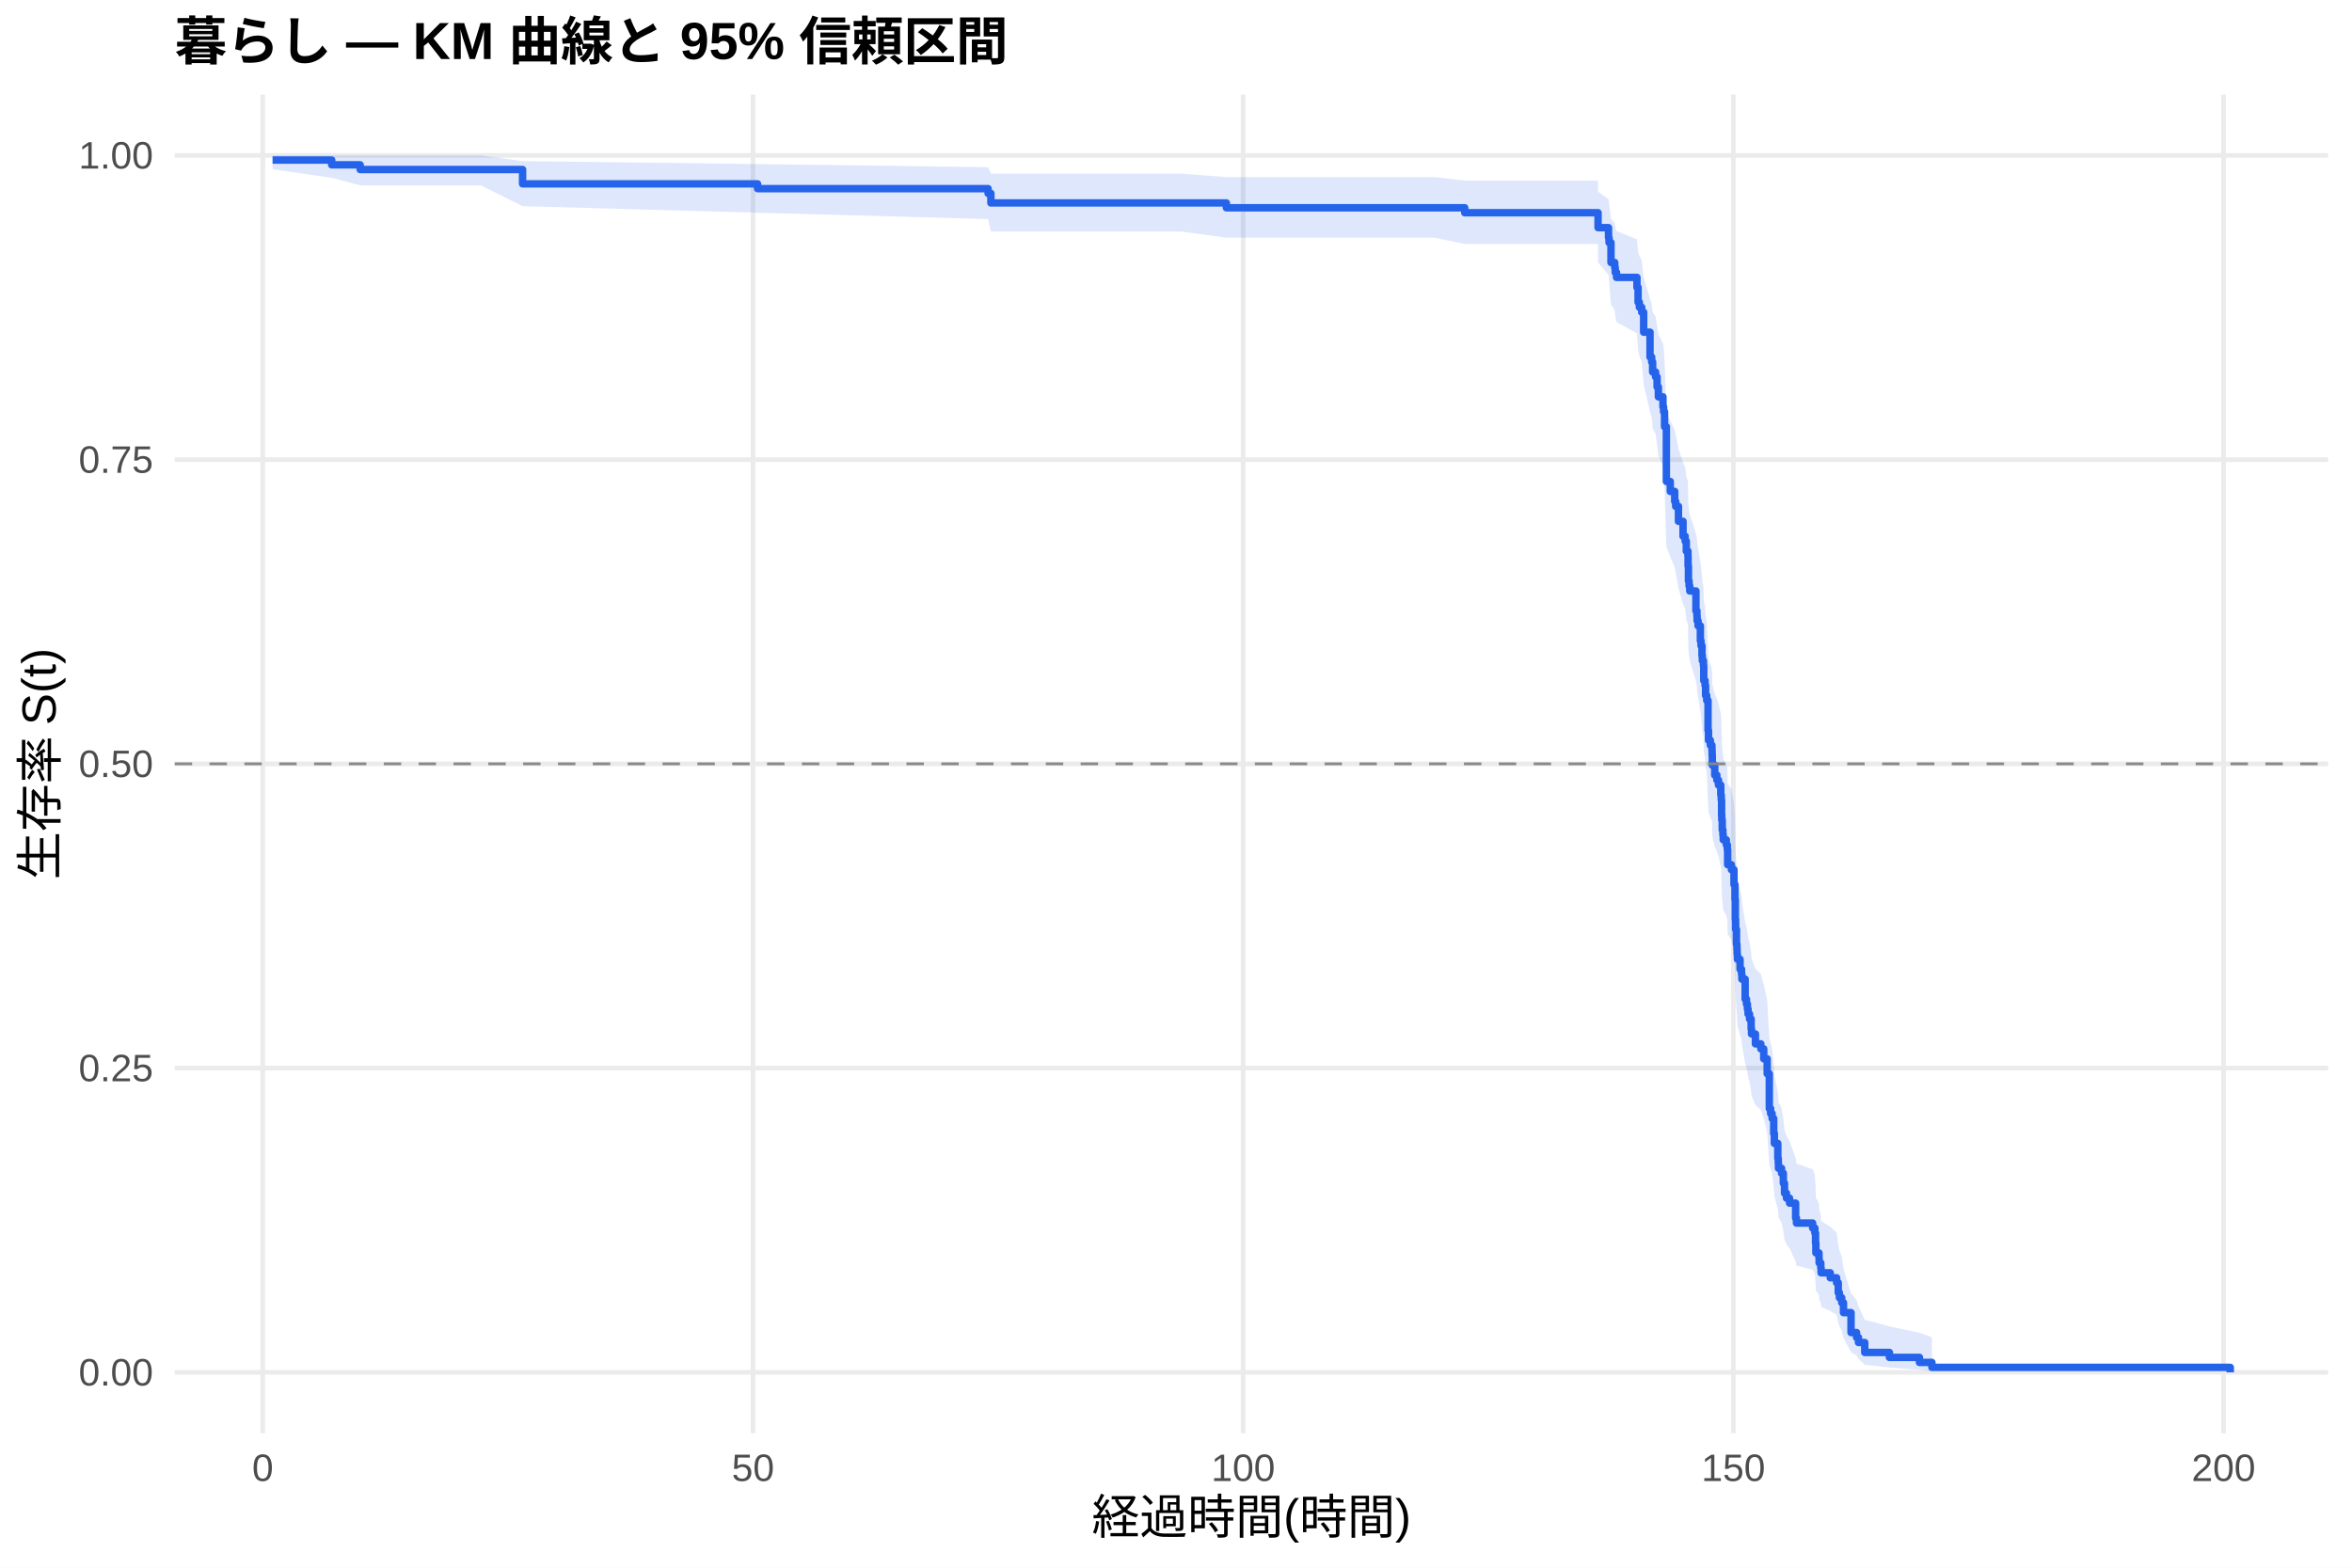
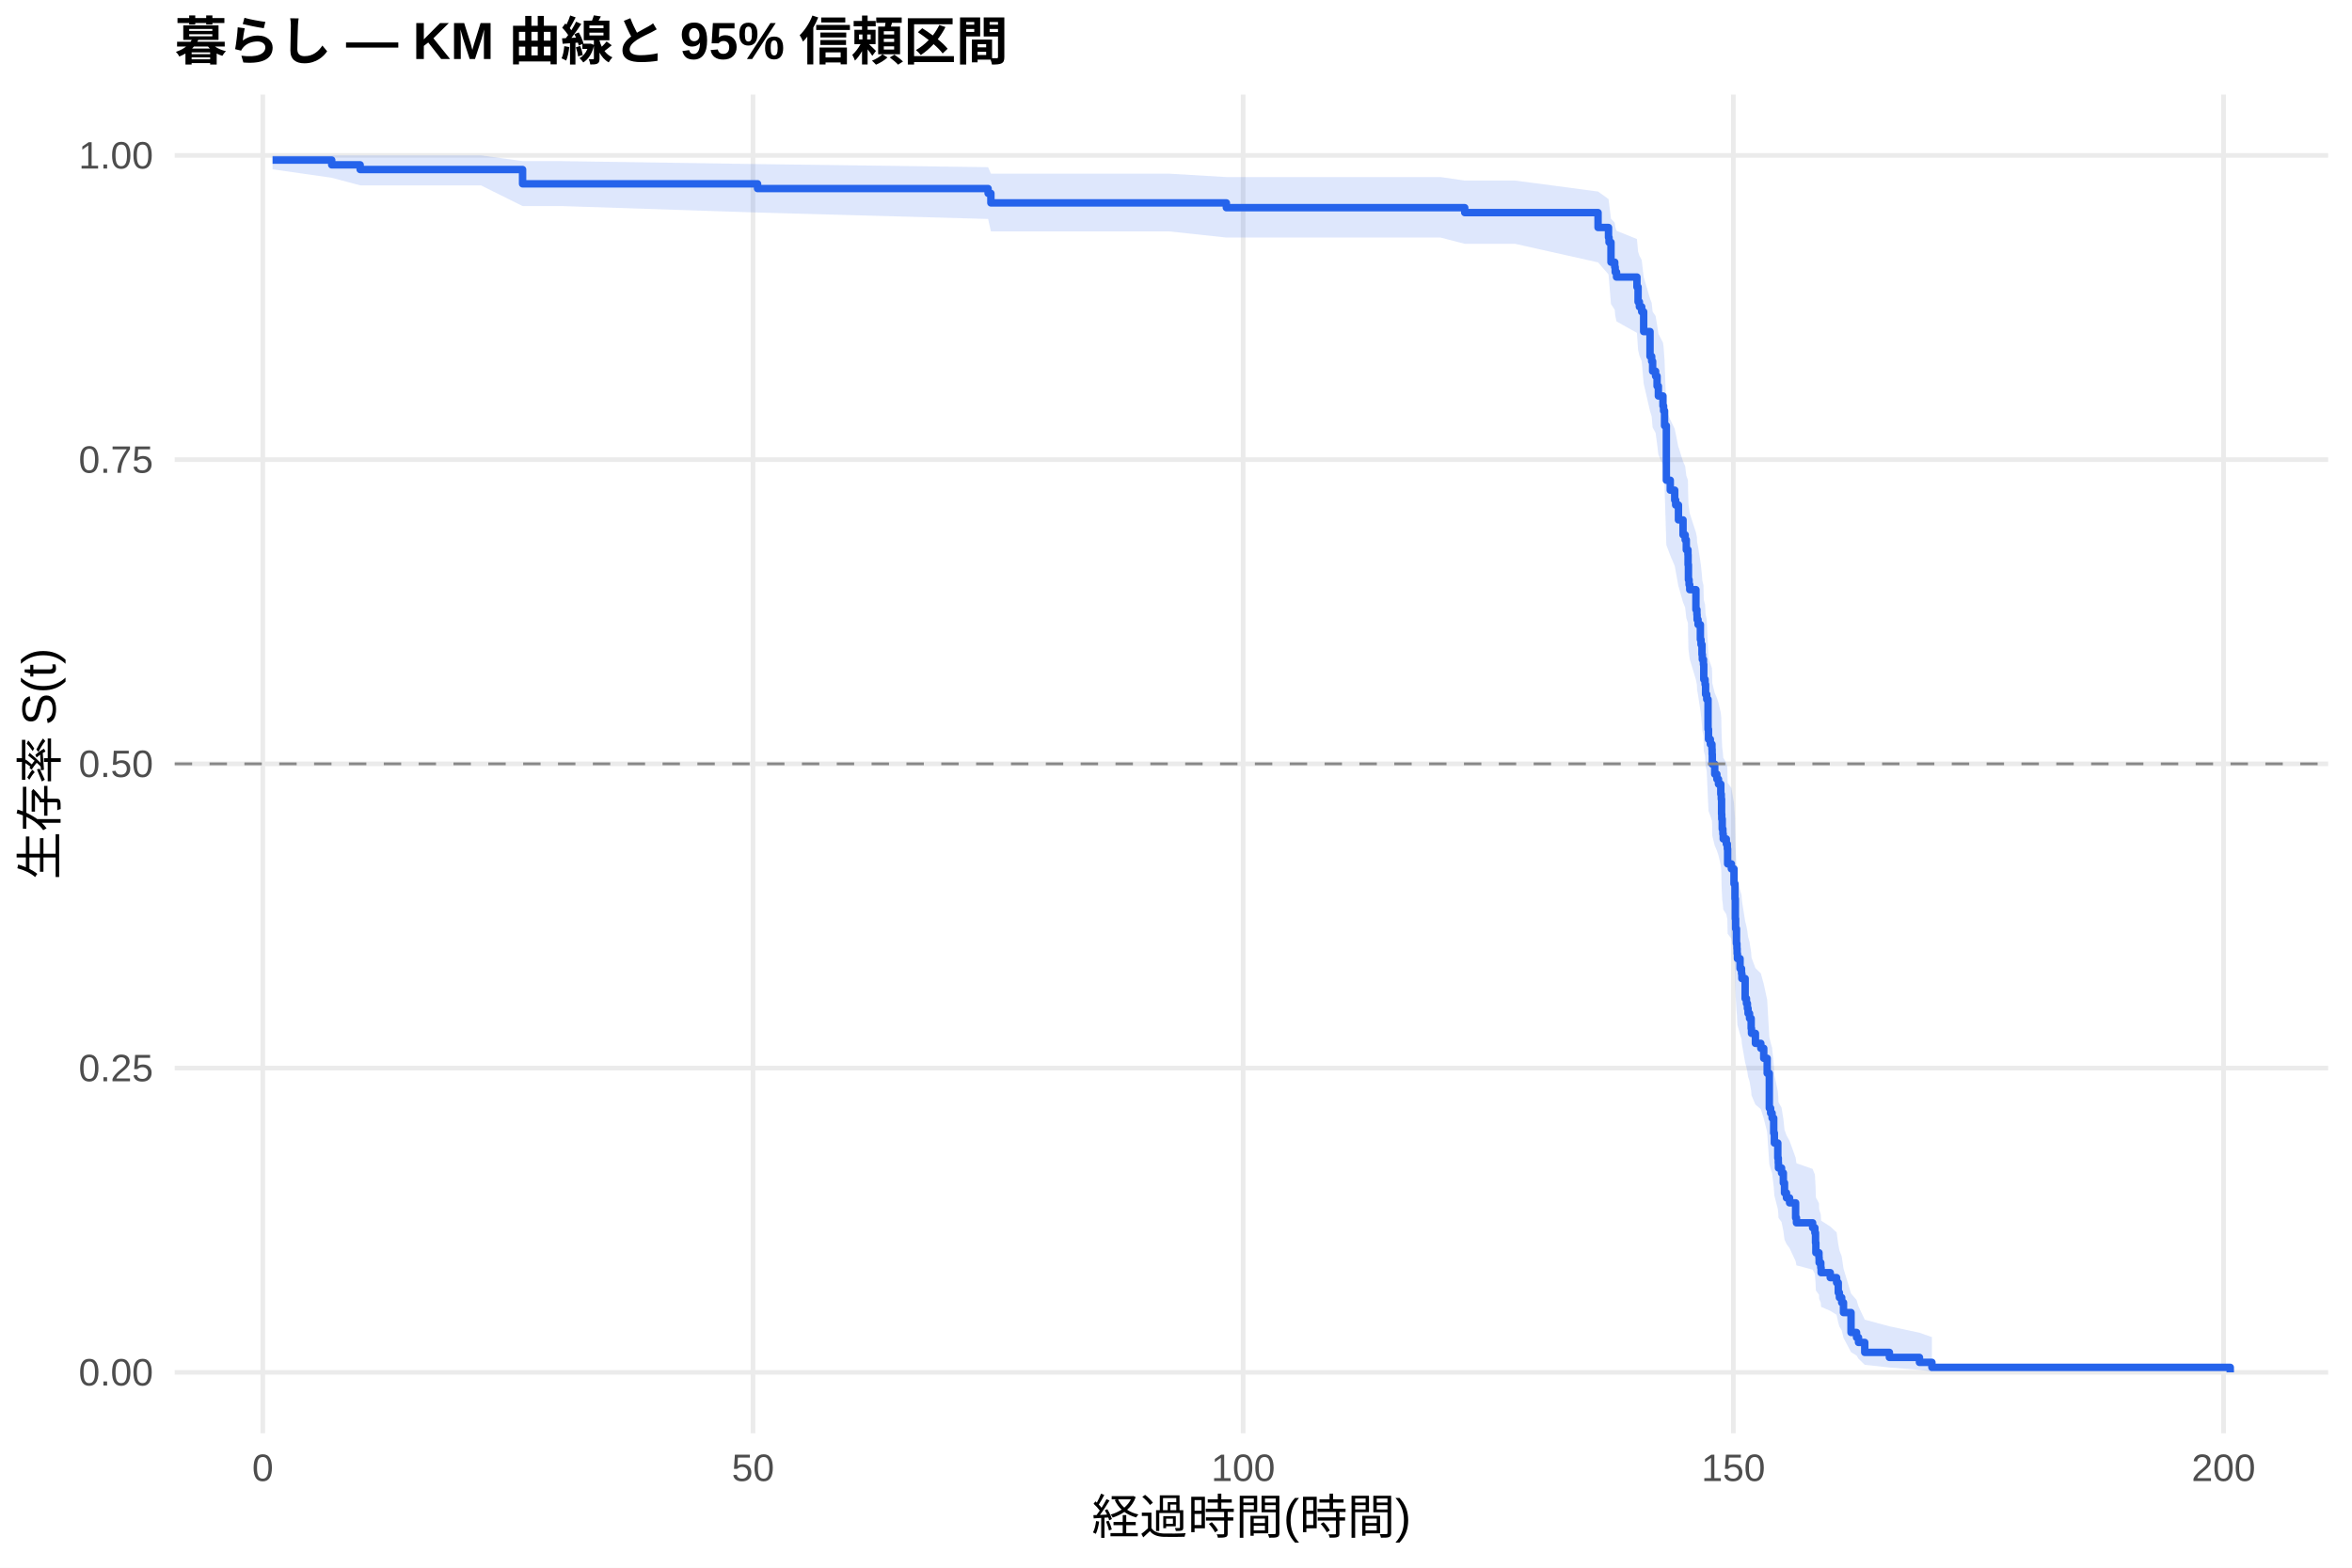
<svg xmlns="http://www.w3.org/2000/svg" width="540.00pt" height="360.00pt" viewBox="0 0 540.00 360.00">
  <g class="svglite">
    <defs>
      <style type="text/css">
    .svglite line, .svglite polyline, .svglite polygon, .svglite path, .svglite rect, .svglite circle {
      fill: none;
      stroke: #000000;
      stroke-linecap: round;
      stroke-linejoin: round;
      stroke-miterlimit: 10.00;
    }
    .svglite text {
      white-space: pre;
    }
    .svglite g.glyphgroup path {
      fill: inherit;
      stroke: none;
    }
  </style>
    </defs>
    <rect width="100%" height="100%" style="stroke: none; fill: #FFFFFF;" />
    <defs>
      <clipPath id="cpMC4wMHw1NDAuMDB8MC4wMHwzNjAuMDA=">
        <rect x="0.00" y="0.00" width="540.00" height="360.00" />
      </clipPath>
    </defs>
    <g clip-path="url(#cpMC4wMHw1NDAuMDB8MC4wMHwzNjAuMDA=)">
      <rect x="0" y="0.00" width="540.00" height="360.00" style="stroke-width: 1.07; stroke: none; fill: #FFFFFF;" />
    </g>
    <defs>
      <clipPath id="cpNDAuMTF8NTM0LjUyfDIxLjcxfDMyOS4xMg==">
        <rect x="40.11" y="21.71" width="494.41" height="307.41" />
      </clipPath>
    </defs>
    <g clip-path="url(#cpNDAuMTF8NTM0LjUyfDIxLjcxfDMyOS4xMg==)">
      <polyline points="40.11,315.14 534.52,315.14 " style="stroke-width: 1.07; stroke: #EBEBEB; stroke-linecap: butt;" />
      <polyline points="40.11,245.28 534.52,245.28 " style="stroke-width: 1.07; stroke: #EBEBEB; stroke-linecap: butt;" />
      <polyline points="40.11,175.41 534.52,175.41 " style="stroke-width: 1.07; stroke: #EBEBEB; stroke-linecap: butt;" />
      <polyline points="40.11,105.55 534.52,105.55 " style="stroke-width: 1.07; stroke: #EBEBEB; stroke-linecap: butt;" />
      <polyline points="40.11,35.68 534.52,35.68 " style="stroke-width: 1.07; stroke: #EBEBEB; stroke-linecap: butt;" />
      <polyline points="60.33,329.12 60.33,21.71 " style="stroke-width: 1.07; stroke: #EBEBEB; stroke-linecap: butt;" />
      <polyline points="172.88,329.12 172.88,21.71 " style="stroke-width: 1.07; stroke: #EBEBEB; stroke-linecap: butt;" />
      <polyline points="285.42,329.12 285.42,21.71 " style="stroke-width: 1.07; stroke: #EBEBEB; stroke-linecap: butt;" />
      <polyline points="397.96,329.12 397.96,21.71 " style="stroke-width: 1.07; stroke: #EBEBEB; stroke-linecap: butt;" />
      <polyline points="510.51,329.12 510.51,21.71 " style="stroke-width: 1.07; stroke: #EBEBEB; stroke-linecap: butt;" />
-       <polygon points="62.58,35.68 76.16,35.68 82.69,35.68 91.88,35.68 110.41,35.68 119.98,37.00 173.93,37.68 226.86,38.39 227.50,39.88 249.93,39.88 271.16,39.88 281.56,40.66 312.21,40.66 329.31,40.66 336.29,41.47 366.87,41.47 366.90,44.00 369.30,45.74 369.42,46.63 369.87,50.26 370.73,51.19 370.84,52.12 371.14,53.06 375.83,54.95 376.09,57.82 376.39,58.79 376.92,59.76 377.37,63.68 378.83,68.66 379.21,69.67 379.43,71.69 380.11,72.70 380.45,74.73 380.75,76.78 381.80,78.83 381.95,79.86 382.17,82.96 382.58,94.49 383.48,96.61 384.50,98.74 384.72,99.80 385.36,103.01 386.41,106.22 386.90,107.30 387.16,109.46 387.54,110.54 387.57,112.70 387.65,115.96 387.80,117.05 387.95,118.14 389.37,122.51 389.60,123.61 389.64,124.70 389.86,125.80 390.39,129.11 390.54,130.21 390.76,132.42 390.84,133.53 391.10,134.64 391.17,137.97 391.47,139.09 391.59,141.32 391.85,142.43 392.15,149.16 392.26,151.42 392.68,152.54 393.05,153.67 393.09,154.80 393.13,157.07 393.69,159.34 394.18,160.47 394.55,161.61 395.08,163.89 395.19,165.03 395.26,168.46 395.30,169.60 395.41,171.90 395.56,173.05 395.64,174.20 396.35,175.35 396.58,176.50 396.65,179.96 397.51,181.12 398.11,184.60 398.34,188.09 398.42,192.76 398.49,195.11 398.68,198.63 398.79,199.81 398.83,200.99 398.90,202.17 399.50,204.53 399.84,205.72 399.92,206.90 400.67,211.66 400.97,212.85 401.19,214.05 401.34,215.24 401.68,216.44 402.05,218.84 402.13,220.04 403.03,222.45 404.27,223.66 404.94,226.08 405.73,229.72 406.22,238.28 406.52,239.51 406.86,240.74 407.23,244.45 407.38,246.94 408.17,250.68 408.28,251.94 408.32,253.19 409.03,254.45 409.44,256.98 409.71,259.51 410.16,260.79 410.87,262.06 412.26,265.91 412.45,267.21 416.16,268.50 416.68,269.80 416.83,272.41 416.91,275.04 417.62,276.36 417.66,277.69 418.04,279.02 418.11,280.36 420.21,281.70 421.67,283.05 422.05,285.78 422.31,287.15 422.84,288.53 423.25,291.33 424.98,297.07 426.25,298.54 426.70,300.03 428.13,303.06 433.79,304.59 440.69,306.05 443.55,307.06 443.55,314.98 440.69,314.57 433.79,314.03 428.13,313.41 426.70,312.03 426.25,311.29 424.98,310.52 423.25,307.24 422.84,305.52 422.31,304.64 422.05,303.76 421.67,301.95 420.21,301.04 418.11,300.12 418.04,299.20 417.66,298.26 417.62,297.33 416.91,296.38 416.83,294.48 416.68,292.56 416.16,291.59 412.45,290.62 412.26,289.64 410.87,286.69 410.16,285.70 409.71,284.71 409.44,282.72 409.03,280.71 408.32,279.70 408.28,278.69 408.17,277.67 407.38,274.62 407.23,272.57 406.86,269.48 406.52,268.44 406.22,267.41 405.73,260.10 404.94,256.93 404.27,254.82 403.03,253.76 402.13,251.63 402.05,250.57 401.68,248.43 401.34,247.36 401.19,246.29 400.97,245.22 400.67,244.14 399.92,239.83 399.84,238.75 399.50,237.66 398.90,235.49 398.83,234.40 398.79,233.32 398.68,232.23 398.49,228.95 398.42,226.76 398.34,222.36 398.11,219.04 397.51,215.72 396.65,214.61 396.58,211.27 396.35,210.16 395.64,209.04 395.56,207.92 395.41,206.80 395.30,204.56 395.26,203.44 395.19,200.07 395.08,198.94 394.55,196.68 394.18,195.55 393.69,194.42 393.13,192.15 393.09,189.88 393.05,188.74 392.68,187.60 392.26,186.46 392.15,184.18 391.85,177.30 391.59,176.15 391.47,173.85 391.17,172.69 391.10,169.23 390.84,168.07 390.76,166.91 390.54,164.58 390.39,163.42 389.86,159.92 389.64,158.75 389.60,157.58 389.37,156.41 387.95,151.71 387.80,150.53 387.65,149.35 387.57,145.81 387.54,143.44 387.16,142.25 386.90,139.87 386.41,138.68 385.36,135.09 384.72,131.49 384.50,130.29 383.48,127.88 382.58,125.46 382.17,112.05 381.95,108.35 381.80,107.11 380.75,104.62 380.45,102.13 380.11,99.63 379.43,98.38 379.21,95.86 378.83,94.60 377.37,88.24 376.92,83.09 376.39,81.79 376.09,80.49 375.83,76.56 371.14,73.92 370.84,72.59 370.73,71.25 369.87,69.91 369.42,64.47 369.30,63.09 366.90,60.30 366.87,56.02 336.29,56.02 329.31,54.57 312.21,54.57 281.56,54.57 271.16,53.16 249.93,53.16 227.50,53.16 226.86,50.30 173.93,48.84 119.98,47.34 110.41,42.56 91.88,42.56 82.69,42.56 76.16,40.82 62.58,38.88 " style="stroke-width: 0.00; stroke: none; stroke-linecap: butt; fill: #2563EB; fill-opacity: 0.15;" />
-       <polyline points="62.58,35.68 76.16,35.68 82.69,35.68 91.88,35.68 110.41,35.68 119.98,37.00 173.93,37.68 226.86,38.39 227.50,39.88 249.93,39.88 271.16,39.88 281.56,40.66 312.21,40.66 329.31,40.66 336.29,41.47 366.87,41.47 366.90,44.00 369.30,45.74 369.42,46.63 369.87,50.26 370.73,51.19 370.84,52.12 371.14,53.06 375.83,54.95 376.09,57.82 376.39,58.79 376.92,59.76 377.37,63.68 378.83,68.66 379.21,69.67 379.43,71.69 380.11,72.70 380.45,74.73 380.75,76.78 381.80,78.83 381.95,79.86 382.17,82.96 382.58,94.49 383.48,96.61 384.50,98.74 384.72,99.80 385.36,103.01 386.41,106.22 386.90,107.30 387.16,109.46 387.54,110.54 387.57,112.70 387.65,115.96 387.80,117.05 387.95,118.14 389.37,122.51 389.60,123.61 389.64,124.70 389.86,125.80 390.39,129.11 390.54,130.21 390.76,132.42 390.84,133.53 391.10,134.64 391.17,137.97 391.47,139.09 391.59,141.32 391.85,142.43 392.15,149.16 392.26,151.42 392.68,152.54 393.05,153.67 393.09,154.80 393.13,157.07 393.69,159.34 394.18,160.47 394.55,161.61 395.08,163.89 395.19,165.03 395.26,168.46 395.30,169.60 395.41,171.90 395.56,173.05 395.64,174.20 396.35,175.35 396.58,176.50 396.65,179.96 397.51,181.12 398.11,184.60 398.34,188.09 398.42,192.76 398.49,195.11 398.68,198.63 398.79,199.81 398.83,200.99 398.90,202.17 399.50,204.53 399.84,205.72 399.92,206.90 400.67,211.66 400.97,212.85 401.19,214.05 401.34,215.24 401.68,216.44 402.05,218.84 402.13,220.04 403.03,222.45 404.27,223.66 404.94,226.08 405.73,229.72 406.22,238.28 406.52,239.51 406.86,240.74 407.23,244.45 407.38,246.94 408.17,250.68 408.28,251.94 408.32,253.19 409.03,254.45 409.44,256.98 409.71,259.51 410.16,260.79 410.87,262.06 412.26,265.91 412.45,267.21 416.16,268.50 416.68,269.80 416.83,272.41 416.91,275.04 417.62,276.36 417.66,277.69 418.04,279.02 418.11,280.36 420.21,281.70 421.67,283.05 422.05,285.78 422.31,287.15 422.84,288.53 423.25,291.33 424.98,297.07 426.25,298.54 426.70,300.03 428.13,303.06 433.79,304.59 440.69,306.05 443.55,307.06 " style="stroke-width: 1.07; stroke: none; stroke-linecap: butt;" />
-       <polyline points="443.55,314.98 440.69,314.57 433.79,314.03 428.13,313.41 426.70,312.03 426.25,311.29 424.98,310.52 423.25,307.24 422.84,305.52 422.31,304.64 422.05,303.76 421.67,301.95 420.21,301.04 418.11,300.12 418.04,299.20 417.66,298.26 417.62,297.33 416.91,296.38 416.83,294.48 416.68,292.56 416.16,291.59 412.45,290.62 412.26,289.64 410.87,286.69 410.16,285.70 409.71,284.71 409.44,282.72 409.03,280.71 408.32,279.70 408.28,278.69 408.17,277.67 407.38,274.62 407.23,272.57 406.86,269.48 406.52,268.44 406.22,267.41 405.73,260.10 404.94,256.93 404.27,254.82 403.03,253.76 402.13,251.63 402.05,250.57 401.68,248.43 401.34,247.36 401.19,246.29 400.97,245.22 400.67,244.14 399.92,239.83 399.84,238.75 399.50,237.66 398.90,235.49 398.83,234.40 398.79,233.32 398.68,232.23 398.49,228.95 398.42,226.76 398.34,222.36 398.11,219.04 397.51,215.72 396.65,214.61 396.58,211.27 396.35,210.16 395.64,209.04 395.56,207.92 395.41,206.80 395.30,204.56 395.26,203.44 395.19,200.07 395.08,198.94 394.55,196.68 394.18,195.55 393.69,194.42 393.13,192.15 393.09,189.88 393.05,188.74 392.68,187.60 392.26,186.46 392.15,184.18 391.85,177.30 391.59,176.15 391.47,173.85 391.17,172.69 391.10,169.23 390.84,168.07 390.76,166.91 390.54,164.58 390.39,163.42 389.86,159.92 389.64,158.75 389.60,157.58 389.37,156.41 387.95,151.71 387.80,150.53 387.65,149.35 387.57,145.81 387.54,143.44 387.16,142.25 386.90,139.87 386.41,138.68 385.36,135.09 384.72,131.49 384.50,130.29 383.48,127.88 382.58,125.46 382.17,112.05 381.95,108.35 381.80,107.11 380.75,104.62 380.45,102.13 380.11,99.63 379.43,98.38 379.21,95.86 378.83,94.60 377.37,88.24 376.92,83.09 376.39,81.79 376.09,80.49 375.83,76.56 371.14,73.92 370.84,72.59 370.73,71.25 369.87,69.91 369.42,64.47 369.30,63.09 366.90,60.30 366.87,56.02 336.29,56.02 329.31,54.57 312.21,54.57 281.56,54.57 271.16,53.16 249.93,53.16 227.50,53.16 226.86,50.30 173.93,48.84 119.98,47.34 110.41,42.56 91.88,42.56 82.69,42.56 76.16,40.82 62.58,38.88 " style="stroke-width: 1.07; stroke: none; stroke-linecap: butt;" />
-       <polyline points="62.58,36.76 76.16,36.76 76.16,37.85 82.69,37.85 82.69,38.93 91.88,38.93 91.88,38.93 110.41,38.93 110.41,38.93 119.98,38.93 119.98,42.22 173.93,42.22 173.93,43.32 226.86,43.32 226.86,44.41 227.50,44.41 227.50,46.60 249.93,46.60 249.93,46.60 271.16,46.60 271.16,46.60 281.56,46.60 281.56,47.71 312.21,47.71 312.21,47.71 329.31,47.71 329.31,47.71 336.29,47.71 336.29,48.85 366.87,48.85 366.87,48.85 366.90,48.85 366.90,52.28 369.30,52.28 369.30,54.56 369.42,54.56 369.42,55.70 369.87,55.70 369.87,60.28 370.73,60.28 370.73,61.42 370.84,61.42 370.84,62.56 371.14,62.56 371.14,63.70 375.83,63.70 375.83,65.99 376.09,65.99 376.09,69.42 376.39,69.42 376.39,70.56 376.92,70.56 376.92,71.70 377.37,71.70 377.37,76.28 378.83,76.28 378.83,81.99 379.21,81.99 379.21,83.13 379.43,83.13 379.43,85.42 380.11,85.42 380.11,86.56 380.45,86.56 380.45,88.85 380.75,88.85 380.75,91.13 381.80,91.13 381.80,93.42 381.95,93.42 381.95,94.56 382.17,94.56 382.17,97.99 382.58,97.99 382.58,110.56 383.48,110.56 383.48,112.85 384.50,112.85 384.50,115.14 384.72,115.14 384.72,116.28 385.36,116.28 385.36,119.71 386.41,119.71 386.41,123.14 386.90,123.14 386.90,124.28 387.16,124.28 387.16,126.56 387.54,126.56 387.54,127.71 387.57,127.71 387.57,129.99 387.65,129.99 387.65,133.42 387.80,133.42 387.80,134.56 387.95,134.56 387.95,135.71 389.37,135.71 389.37,140.28 389.60,140.28 389.60,141.42 389.64,141.42 389.64,142.56 389.86,142.56 389.86,143.71 390.39,143.71 390.39,147.14 390.54,147.14 390.54,148.28 390.76,148.28 390.76,150.56 390.84,150.56 390.84,151.71 391.10,151.71 391.10,152.85 391.17,152.85 391.17,156.28 391.47,156.28 391.47,157.42 391.59,157.42 391.59,159.71 391.85,159.71 391.85,160.85 392.15,160.85 392.15,167.71 392.26,167.71 392.26,169.99 392.68,169.99 392.68,171.14 393.05,171.14 393.05,172.28 393.09,172.28 393.09,173.42 393.13,173.42 393.13,175.71 393.69,175.71 393.69,177.99 394.18,177.99 394.18,179.14 394.55,179.14 394.55,180.28 395.08,180.28 395.08,182.57 395.19,182.57 395.19,183.71 395.26,183.71 395.26,187.14 395.30,187.14 395.30,188.28 395.41,188.28 395.41,190.57 395.56,190.57 395.56,191.71 395.64,191.71 395.64,192.85 396.35,192.85 396.35,194.00 396.58,194.00 396.58,195.14 396.65,195.14 396.65,198.57 397.51,198.57 397.51,199.71 398.11,199.71 398.11,203.14 398.34,203.14 398.34,206.57 398.42,206.57 398.42,211.14 398.49,211.14 398.49,213.42 398.68,213.42 398.68,216.85 398.79,216.85 398.79,218.00 398.83,218.00 398.83,219.14 398.90,219.14 398.90,220.28 399.50,220.28 399.50,222.57 399.84,222.57 399.84,223.71 399.92,223.71 399.92,224.85 400.67,224.85 400.67,229.43 400.97,229.43 400.97,230.57 401.19,230.57 401.19,231.71 401.34,231.71 401.34,232.85 401.68,232.85 401.68,234.00 402.05,234.00 402.05,236.28 402.13,236.28 402.13,237.43 403.03,237.43 403.03,239.71 404.27,239.71 404.27,240.85 404.94,240.85 404.94,243.14 405.73,243.14 405.73,246.57 406.22,246.57 406.22,254.57 406.52,254.57 406.52,255.71 406.86,255.71 406.86,256.85 407.23,256.85 407.23,260.28 407.38,260.28 407.38,262.57 408.17,262.57 408.17,266.00 408.28,266.00 408.28,267.14 408.32,267.14 408.32,268.28 409.03,268.28 409.03,269.43 409.44,269.43 409.44,271.71 409.71,271.71 409.71,274.00 410.16,274.00 410.16,275.14 410.87,275.14 410.87,276.28 412.26,276.28 412.26,279.71 412.45,279.71 412.45,280.86 416.16,280.86 416.16,282.00 416.68,282.00 416.68,283.14 416.83,283.14 416.83,285.43 416.91,285.43 416.91,287.71 417.62,287.71 417.62,288.86 417.66,288.86 417.66,290.00 418.04,290.00 418.04,291.14 418.11,291.14 418.11,292.28 420.21,292.28 420.21,293.43 421.67,293.43 421.67,294.57 422.05,294.57 422.05,296.86 422.31,296.86 422.31,298.00 422.84,298.00 422.84,299.14 423.25,299.14 423.25,301.43 424.98,301.43 424.98,306.00 426.25,306.00 426.25,307.14 426.70,307.14 426.70,308.29 428.13,308.29 428.13,310.57 433.79,310.57 433.79,311.71 440.69,311.71 440.69,312.86 443.55,312.86 443.55,314.00 512.05,314.00 512.05,315.14 " style="stroke-width: 1.71; stroke: #2563EB; stroke-linecap: butt;" />
+       <polygon points="62.58,35.68 76.16,35.68 82.69,35.68 110.41,35.68 119.98,37.00 128.95,37.00 173.93,37.68 226.86,38.39 227.50,39.88 268.46,39.88 281.56,40.66 289.70,40.66 330.74,40.66 336.29,41.46 347.85,41.46 366.90,43.98 369.30,45.72 369.42,46.60 369.87,50.22 370.73,51.14 370.84,52.07 371.14,53.00 375.83,54.89 376.09,57.75 376.39,58.71 376.92,59.68 377.37,63.59 378.83,68.55 379.21,69.55 379.43,71.56 380.11,72.57 380.45,74.59 380.75,76.63 381.80,78.67 381.95,79.70 382.17,82.79 382.58,94.26 383.48,96.37 384.50,98.49 384.72,99.55 385.36,102.74 385.40,102.74 386.41,105.96 386.90,107.04 387.16,109.20 387.54,110.28 387.57,112.44 387.65,115.70 387.80,116.79 387.95,117.88 389.37,122.26 389.60,123.35 389.64,124.45 389.86,125.55 390.39,128.86 390.54,129.97 390.76,132.18 390.84,133.29 391.10,134.40 391.17,137.73 391.47,138.85 391.59,141.08 391.85,142.20 392.15,148.94 392.26,151.19 392.68,152.32 393.05,153.45 393.09,154.58 393.13,156.85 393.69,159.12 394.18,160.26 394.55,161.40 395.08,163.68 395.19,164.82 395.26,168.25 395.30,169.40 395.41,171.69 395.56,172.85 395.64,174.00 396.35,175.15 396.58,176.30 396.65,179.77 397.51,180.93 398.11,184.41 398.34,187.91 398.42,192.59 398.49,194.93 398.68,198.46 398.79,199.64 398.83,200.82 398.90,202.00 399.50,204.37 399.84,205.56 399.92,206.74 400.67,211.51 400.97,212.70 401.19,213.90 401.34,215.10 401.68,216.29 402.05,218.70 402.13,219.90 403.03,222.31 404.27,223.52 404.94,225.94 405.73,229.59 406.22,238.16 406.52,239.39 406.86,240.63 407.23,244.34 407.38,246.83 408.17,250.58 408.28,251.84 408.32,253.10 409.03,254.36 409.44,256.89 409.71,259.43 410.16,260.70 410.87,261.98 412.26,265.84 412.45,267.13 416.16,268.43 416.68,269.73 416.83,272.34 416.91,274.97 417.62,276.30 417.66,277.63 418.04,278.96 418.11,280.30 420.21,281.65 421.67,283.00 422.05,285.73 422.31,287.11 422.84,288.49 423.25,291.29 424.98,297.04 426.25,298.51 426.70,300.01 428.13,303.04 433.79,304.57 440.69,306.04 443.55,307.05 443.55,314.98 440.69,314.57 433.79,314.03 428.13,313.41 426.70,312.03 426.25,311.28 424.98,310.51 423.25,307.23 422.84,305.50 422.31,304.63 422.05,303.74 421.67,301.93 420.21,301.02 418.11,300.10 418.04,299.17 417.66,298.24 417.62,297.30 416.91,296.35 416.83,294.44 416.68,292.52 416.16,291.55 412.45,290.58 412.26,289.60 410.87,286.64 410.16,285.65 409.71,284.66 409.44,282.66 409.03,280.65 408.32,279.64 408.28,278.62 408.17,277.61 407.38,274.55 407.23,272.50 406.86,269.40 406.52,268.36 406.22,267.32 405.73,260.00 404.94,256.83 404.27,254.71 403.03,253.65 402.13,251.52 402.05,250.45 401.68,248.31 401.34,247.24 401.19,246.17 400.97,245.09 400.67,244.01 399.92,239.69 399.84,238.61 399.50,237.52 398.90,235.35 398.83,234.26 398.79,233.17 398.68,232.08 398.49,228.79 398.42,226.59 398.34,222.19 398.11,218.87 397.51,215.54 396.65,214.42 396.58,211.08 396.35,209.96 395.64,208.84 395.56,207.72 395.41,206.60 395.30,204.36 395.26,203.23 395.19,199.85 395.08,198.72 394.55,196.46 394.18,195.33 393.69,194.19 393.13,191.92 393.09,189.64 393.05,188.50 392.68,187.36 392.26,186.22 392.15,183.93 391.85,177.04 391.59,175.89 391.47,173.58 391.17,172.42 391.10,168.94 390.84,167.78 390.76,166.62 390.54,164.29 390.39,163.12 389.86,159.62 389.64,158.45 389.60,157.27 389.37,156.10 387.95,151.39 387.80,150.21 387.65,149.03 387.57,145.47 387.54,143.09 387.16,141.90 386.90,139.52 386.41,138.32 385.40,134.73 385.36,134.73 384.72,131.15 384.50,129.95 383.48,127.55 382.58,125.14 382.17,111.77 381.95,108.09 381.80,106.86 380.75,104.38 380.45,101.90 380.11,99.41 379.43,98.16 379.21,95.65 378.83,94.40 377.37,88.06 376.92,82.94 376.39,81.65 376.09,80.35 375.83,76.44 371.14,73.81 370.84,72.48 370.73,71.15 369.87,69.82 369.42,64.40 369.30,63.02 366.90,60.25 347.85,55.99 336.29,55.99 330.74,54.55 289.70,54.55 281.56,54.55 268.46,53.14 227.50,53.14 226.86,50.28 173.93,48.81 128.95,47.32 119.98,47.32 110.41,42.56 82.69,42.56 76.16,40.82 62.58,38.88 " style="stroke-width: 0.00; stroke: none; stroke-linecap: butt; fill: #2563EB; fill-opacity: 0.15;" />
+       <polyline points="62.58,35.68 76.16,35.68 82.69,35.68 110.41,35.68 119.98,37.00 128.95,37.00 173.93,37.68 226.86,38.39 227.50,39.88 268.46,39.88 281.56,40.66 289.70,40.66 330.74,40.66 336.29,41.46 347.85,41.46 366.90,43.98 369.30,45.72 369.42,46.60 369.87,50.22 370.73,51.14 370.84,52.07 371.14,53.00 375.83,54.89 376.09,57.75 376.39,58.71 376.92,59.68 377.37,63.59 378.83,68.55 379.21,69.55 379.43,71.56 380.11,72.57 380.45,74.59 380.75,76.63 381.80,78.67 381.95,79.70 382.17,82.79 382.58,94.26 383.48,96.37 384.50,98.49 384.72,99.55 385.36,102.74 385.40,102.74 386.41,105.96 386.90,107.04 387.16,109.20 387.54,110.28 387.57,112.44 387.65,115.70 387.80,116.79 387.95,117.88 389.37,122.26 389.60,123.35 389.64,124.45 389.86,125.55 390.39,128.86 390.54,129.97 390.76,132.18 390.84,133.29 391.10,134.40 391.17,137.73 391.47,138.85 391.59,141.08 391.85,142.20 392.15,148.94 392.26,151.19 392.68,152.32 393.05,153.45 393.09,154.58 393.13,156.85 393.69,159.12 394.18,160.26 394.55,161.40 395.08,163.68 395.19,164.82 395.26,168.25 395.30,169.40 395.41,171.69 395.56,172.85 395.64,174.00 396.35,175.15 396.58,176.30 396.65,179.77 397.51,180.93 398.11,184.41 398.34,187.91 398.42,192.59 398.49,194.93 398.68,198.46 398.79,199.64 398.83,200.82 398.90,202.00 399.50,204.37 399.84,205.56 399.92,206.74 400.67,211.51 400.97,212.70 401.19,213.90 401.34,215.10 401.68,216.29 402.05,218.70 402.13,219.90 403.03,222.31 404.27,223.52 404.94,225.94 405.73,229.59 406.22,238.16 406.52,239.39 406.86,240.63 407.23,244.34 407.38,246.83 408.17,250.58 408.28,251.84 408.32,253.10 409.03,254.36 409.44,256.89 409.71,259.43 410.16,260.70 410.87,261.98 412.26,265.84 412.45,267.13 416.16,268.43 416.68,269.73 416.83,272.34 416.91,274.97 417.62,276.30 417.66,277.63 418.04,278.96 418.11,280.30 420.21,281.65 421.67,283.00 422.05,285.73 422.31,287.11 422.84,288.49 423.25,291.29 424.98,297.04 426.25,298.51 426.70,300.01 428.13,303.04 433.79,304.57 440.69,306.04 443.55,307.05 " style="stroke-width: 1.07; stroke: none; stroke-linecap: butt;" />
+       <polyline points="443.55,314.98 440.69,314.57 433.79,314.03 428.13,313.41 426.70,312.03 426.25,311.28 424.98,310.51 423.25,307.23 422.84,305.50 422.31,304.63 422.05,303.74 421.67,301.93 420.21,301.02 418.11,300.10 418.04,299.17 417.66,298.24 417.62,297.30 416.91,296.35 416.83,294.44 416.68,292.52 416.16,291.55 412.45,290.58 412.26,289.60 410.87,286.64 410.16,285.65 409.71,284.66 409.44,282.66 409.03,280.65 408.32,279.64 408.28,278.62 408.17,277.61 407.38,274.55 407.23,272.50 406.86,269.40 406.52,268.36 406.22,267.32 405.73,260.00 404.94,256.83 404.27,254.71 403.03,253.65 402.13,251.52 402.05,250.45 401.68,248.31 401.34,247.24 401.19,246.17 400.97,245.09 400.67,244.01 399.92,239.69 399.84,238.61 399.50,237.52 398.90,235.35 398.83,234.26 398.79,233.17 398.68,232.08 398.49,228.79 398.42,226.59 398.34,222.19 398.11,218.87 397.51,215.54 396.65,214.42 396.58,211.08 396.35,209.96 395.64,208.84 395.56,207.72 395.41,206.60 395.30,204.36 395.26,203.23 395.19,199.85 395.08,198.72 394.55,196.46 394.18,195.33 393.69,194.19 393.13,191.92 393.09,189.64 393.05,188.50 392.68,187.36 392.26,186.22 392.15,183.93 391.85,177.04 391.59,175.89 391.47,173.58 391.17,172.42 391.10,168.94 390.84,167.78 390.76,166.62 390.54,164.29 390.39,163.12 389.86,159.62 389.64,158.45 389.60,157.27 389.37,156.10 387.95,151.39 387.80,150.21 387.65,149.03 387.57,145.47 387.54,143.09 387.16,141.90 386.90,139.52 386.41,138.32 385.40,134.73 385.36,134.73 384.72,131.15 384.50,129.95 383.48,127.55 382.58,125.14 382.17,111.77 381.95,108.09 381.80,106.86 380.75,104.38 380.45,101.90 380.11,99.41 379.43,98.16 379.21,95.65 378.83,94.40 377.37,88.06 376.92,82.94 376.39,81.65 376.09,80.35 375.83,76.44 371.14,73.81 370.84,72.48 370.73,71.15 369.87,69.82 369.42,64.40 369.30,63.02 366.90,60.25 347.85,55.99 336.29,55.99 330.74,54.55 289.70,54.55 281.56,54.55 268.46,53.14 227.50,53.14 226.86,50.28 173.93,48.81 128.95,47.32 119.98,47.32 110.41,42.56 82.69,42.56 76.16,40.82 62.58,38.88 " style="stroke-width: 1.07; stroke: none; stroke-linecap: butt;" />
+       <polyline points="62.58,36.76 76.16,36.76 76.16,37.85 82.69,37.85 82.69,38.93 110.41,38.93 110.41,38.93 119.98,38.93 119.98,42.21 128.95,42.21 128.95,42.21 173.93,42.21 173.93,43.30 226.86,43.30 226.86,44.40 227.50,44.40 227.50,46.59 268.46,46.59 268.46,46.59 281.56,46.59 281.56,47.69 289.70,47.69 289.70,47.69 330.74,47.69 330.74,47.69 336.29,47.69 336.29,48.82 347.85,48.82 347.85,48.82 366.90,48.82 366.90,52.24 369.30,52.24 369.30,54.52 369.42,54.52 369.42,55.65 369.87,55.65 369.87,60.21 370.73,60.21 370.73,61.34 370.84,61.34 370.84,62.48 371.14,62.48 371.14,63.62 375.83,63.62 375.83,65.90 376.09,65.90 376.09,69.31 376.39,69.31 376.39,70.45 376.92,70.45 376.92,71.59 377.37,71.59 377.37,76.14 378.83,76.14 378.83,81.83 379.21,81.83 379.21,82.97 379.43,82.97 379.43,85.24 380.11,85.24 380.11,86.38 380.45,86.38 380.45,88.66 380.75,88.66 380.75,90.93 381.80,90.93 381.80,93.21 381.95,93.21 381.95,94.35 382.17,94.35 382.17,97.76 382.58,97.76 382.58,110.28 383.48,110.28 383.48,112.56 384.50,112.56 384.50,114.84 384.72,114.84 384.72,115.97 385.36,115.97 385.36,119.39 385.40,119.39 385.40,119.39 386.41,119.39 386.41,122.82 386.90,122.82 386.90,123.97 387.16,123.97 387.16,126.26 387.54,126.26 387.54,127.40 387.57,127.40 387.57,129.69 387.65,129.69 387.65,133.12 387.80,133.12 387.80,134.27 387.95,134.27 387.95,135.41 389.37,135.41 389.37,139.99 389.60,139.99 389.60,141.14 389.64,141.14 389.64,142.28 389.86,142.28 389.86,143.43 390.39,143.43 390.39,146.86 390.54,146.86 390.54,148.01 390.76,148.01 390.76,150.30 390.84,150.30 390.84,151.44 391.10,151.44 391.10,152.59 391.17,152.59 391.17,156.02 391.47,156.02 391.47,157.16 391.59,157.16 391.59,159.45 391.85,159.45 391.85,160.60 392.15,160.60 392.15,167.47 392.26,167.47 392.26,169.76 392.68,169.76 392.68,170.90 393.05,170.90 393.05,172.05 393.09,172.05 393.09,173.19 393.13,173.19 393.13,175.48 393.69,175.48 393.69,177.77 394.18,177.77 394.18,178.92 394.55,178.92 394.55,180.06 395.08,180.06 395.08,182.35 395.19,182.35 395.19,183.49 395.26,183.49 395.26,186.93 395.30,186.93 395.30,188.07 395.41,188.07 395.41,190.36 395.56,190.36 395.56,191.51 395.64,191.51 395.64,192.65 396.35,192.65 396.35,193.80 396.58,193.80 396.58,194.94 396.65,194.94 396.65,198.38 397.51,198.38 397.51,199.52 398.11,199.52 398.11,202.96 398.34,202.96 398.34,206.39 398.42,206.39 398.42,210.97 398.49,210.97 398.49,213.26 398.68,213.26 398.68,216.69 398.79,216.69 398.79,217.84 398.83,217.84 398.83,218.98 398.90,218.98 398.90,220.13 399.50,220.13 399.50,222.42 399.84,222.42 399.84,223.56 399.92,223.56 399.92,224.71 400.67,224.71 400.67,229.29 400.97,229.29 400.97,230.43 401.19,230.43 401.19,231.57 401.34,231.57 401.34,232.72 401.68,232.72 401.68,233.86 402.05,233.86 402.05,236.15 402.13,236.15 402.13,237.30 403.03,237.30 403.03,239.59 404.27,239.59 404.27,240.73 404.94,240.73 404.94,243.02 405.73,243.02 405.73,246.46 406.22,246.46 406.22,254.47 406.52,254.47 406.52,255.61 406.86,255.61 406.86,256.76 407.23,256.76 407.23,260.19 407.38,260.19 407.38,262.48 408.17,262.48 408.17,265.92 408.28,265.92 408.28,267.06 408.32,267.06 408.32,268.21 409.03,268.21 409.03,269.35 409.44,269.35 409.44,271.64 409.71,271.64 409.71,273.93 410.16,273.93 410.16,275.08 410.87,275.08 410.87,276.22 412.26,276.22 412.26,279.65 412.45,279.65 412.45,280.80 416.16,280.80 416.16,281.94 416.68,281.94 416.68,283.09 416.83,283.09 416.83,285.38 416.91,285.38 416.91,287.67 417.62,287.67 417.62,288.81 417.66,288.81 417.66,289.96 418.04,289.96 418.04,291.10 418.11,291.10 418.11,292.25 420.21,292.25 420.21,293.39 421.67,293.39 421.67,294.54 422.05,294.54 422.05,296.83 422.31,296.83 422.31,297.97 422.84,297.97 422.84,299.12 423.25,299.12 423.25,301.41 424.98,301.41 424.98,305.98 426.25,305.98 426.25,307.13 426.70,307.13 426.70,308.27 428.13,308.27 428.13,310.56 433.79,310.56 433.79,311.71 440.69,311.71 440.69,312.85 443.55,312.85 443.55,314.00 512.05,314.00 512.05,315.14 " style="stroke-width: 1.71; stroke: #2563EB; stroke-linecap: butt;" />
      <line x1="40.11" y1="175.41" x2="534.52" y2="175.41" style="stroke-width: 0.64; stroke: #888888; stroke-dasharray: 4.00,4.00; stroke-linecap: butt;" />
    </g>
    <g clip-path="url(#cpMC4wMHw1NDAuMDB8MC4wMHwzNjAuMDA=)">
      <text x="35.18" y="318.17" text-anchor="end" style="font-size: 8.80px;fill: #4D4D4D; font-family: &quot;Liberation Sans&quot;;" textLength="17.11px" lengthAdjust="spacingAndGlyphs">0.00</text>
      <text x="35.18" y="248.30" text-anchor="end" style="font-size: 8.80px;fill: #4D4D4D; font-family: &quot;Liberation Sans&quot;;" textLength="17.11px" lengthAdjust="spacingAndGlyphs">0.25</text>
      <text x="35.18" y="178.44" text-anchor="end" style="font-size: 8.80px;fill: #4D4D4D; font-family: &quot;Liberation Sans&quot;;" textLength="17.11px" lengthAdjust="spacingAndGlyphs">0.50</text>
      <text x="35.18" y="108.57" text-anchor="end" style="font-size: 8.80px;fill: #4D4D4D; font-family: &quot;Liberation Sans&quot;;" textLength="17.11px" lengthAdjust="spacingAndGlyphs">0.75</text>
      <text x="35.18" y="38.71" text-anchor="end" style="font-size: 8.80px;fill: #4D4D4D; font-family: &quot;Liberation Sans&quot;;" textLength="17.11px" lengthAdjust="spacingAndGlyphs">1.00</text>
      <text x="60.33" y="340.10" text-anchor="middle" style="font-size: 8.80px;fill: #4D4D4D; font-family: &quot;Liberation Sans&quot;;" textLength="4.89px" lengthAdjust="spacingAndGlyphs">0</text>
      <text x="172.88" y="340.10" text-anchor="middle" style="font-size: 8.80px;fill: #4D4D4D; font-family: &quot;Liberation Sans&quot;;" textLength="9.78px" lengthAdjust="spacingAndGlyphs">50</text>
      <text x="285.42" y="340.10" text-anchor="middle" style="font-size: 8.80px;fill: #4D4D4D; font-family: &quot;Liberation Sans&quot;;" textLength="14.67px" lengthAdjust="spacingAndGlyphs">100</text>
      <text x="397.96" y="340.10" text-anchor="middle" style="font-size: 8.80px;fill: #4D4D4D; font-family: &quot;Liberation Sans&quot;;" textLength="14.67px" lengthAdjust="spacingAndGlyphs">150</text>
      <text x="510.51" y="340.10" text-anchor="middle" style="font-size: 8.80px;fill: #4D4D4D; font-family: &quot;Liberation Sans&quot;;" textLength="14.67px" lengthAdjust="spacingAndGlyphs">200</text>
      <text x="287.32" y="352.24" text-anchor="middle" style="font-size: 11.00px; font-family: &quot;Liberation Sans&quot;;" textLength="73.31px" lengthAdjust="spacingAndGlyphs">経過時間(時間)</text>
      <text transform="translate(13.05,175.41) rotate(-90)" text-anchor="middle" style="font-size: 11.00px; font-family: &quot;Liberation Sans&quot;;" textLength="53.78px" lengthAdjust="spacingAndGlyphs">生存率 S(t)</text>
      <text x="40.11" y="13.74" style="font-size: 12.00px; font-weight: bold; font-family: &quot;Liberation Sans&quot;;" textLength="191.33px" lengthAdjust="spacingAndGlyphs">暮らし — KM 曲線と 95% 信頼区間</text>
    </g>
  </g>
</svg>
